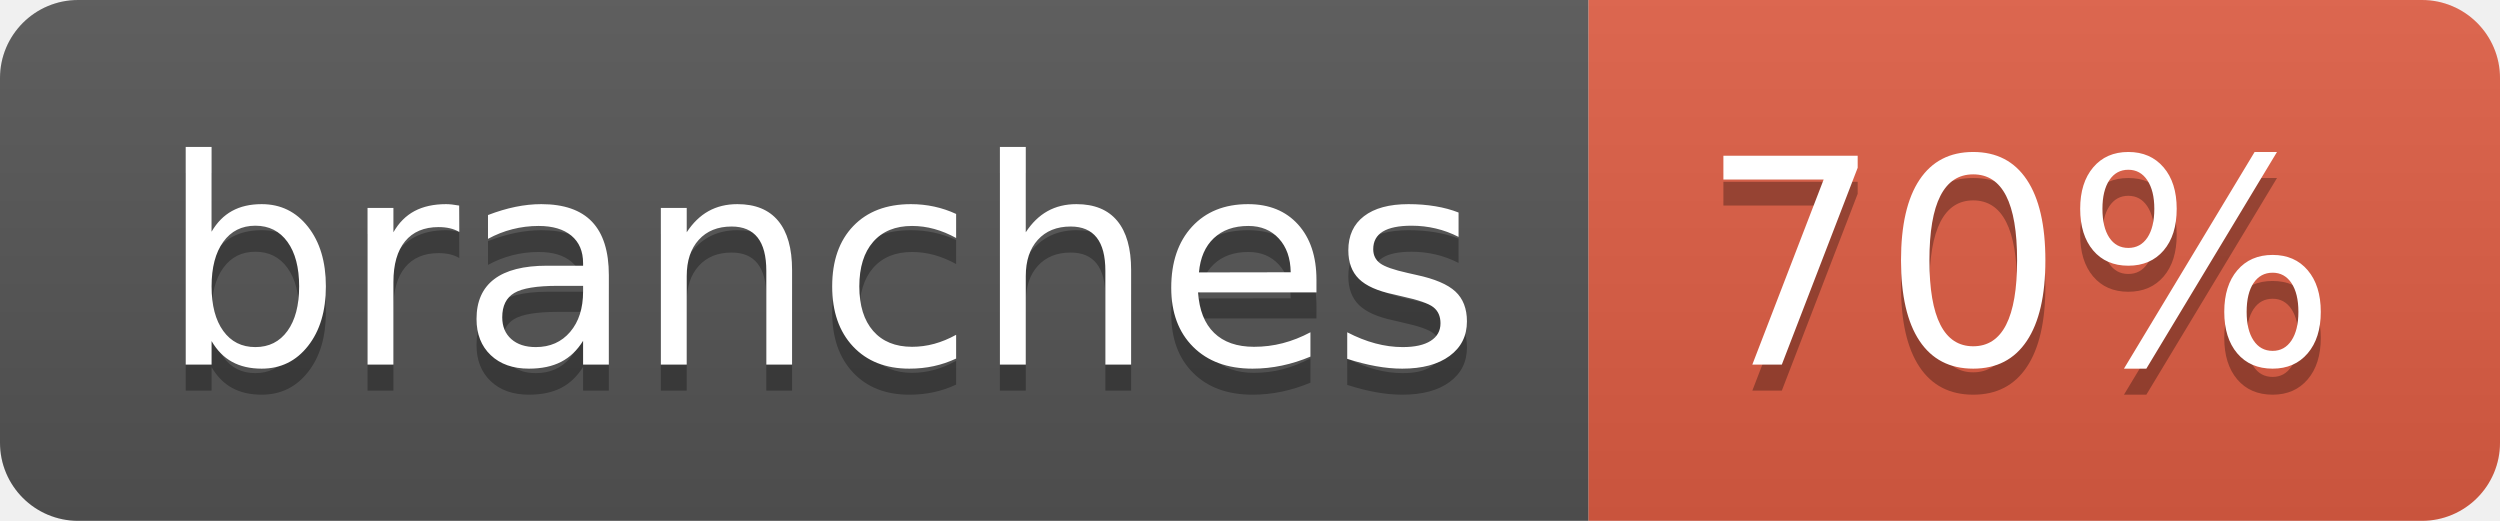
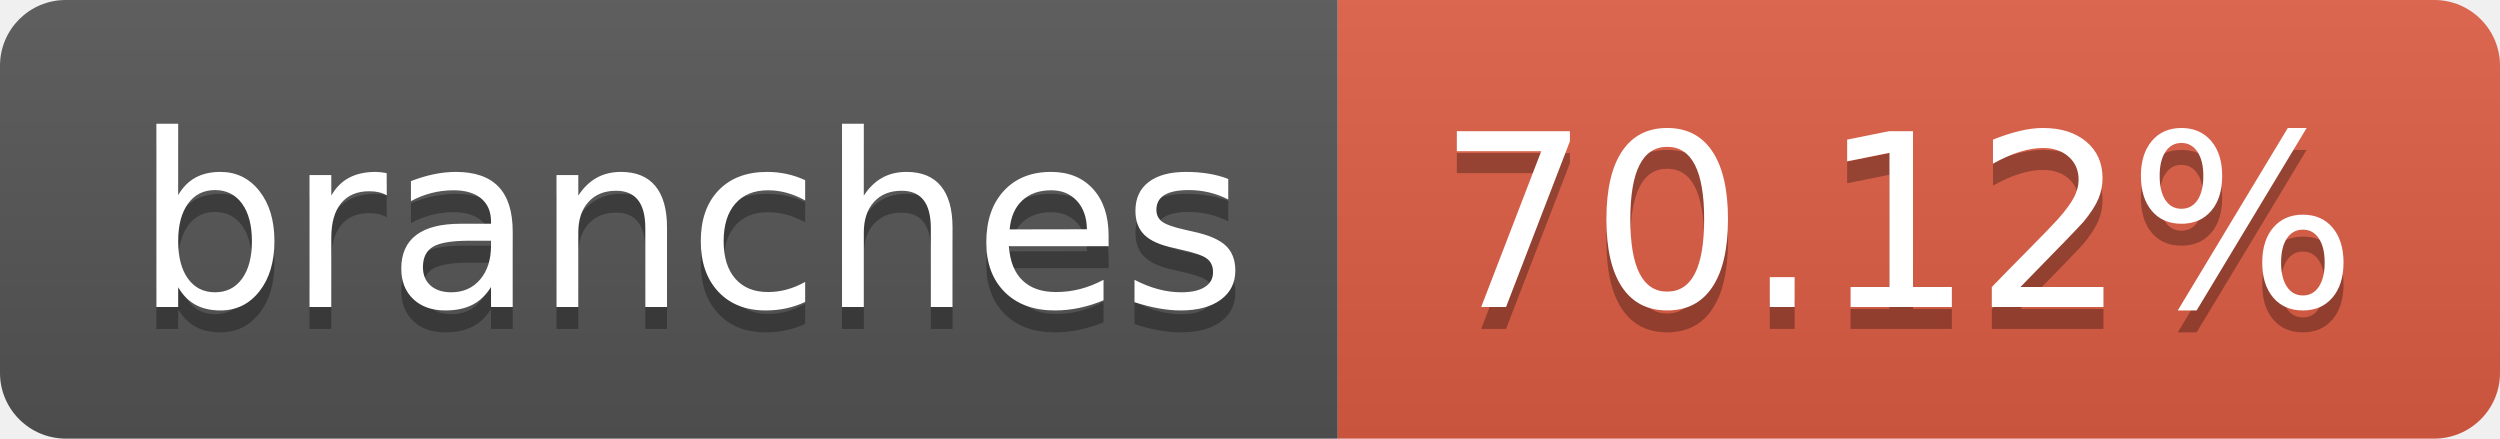
- <svg xmlns="http://www.w3.org/2000/svg" width="96" height="20" role="img" aria-label="branches: 70%">
+ <svg xmlns="http://www.w3.org/2000/svg" width="114" height="20" role="img" aria-label="branches: 70.12%">
  <linearGradient id="s" x2="0" y2="100%">
    <stop offset="0" stop-color="#bbb" stop-opacity=".1" />
    <stop offset="1" stop-opacity=".1" />
  </linearGradient>
  <clipPath id="r">
-     <rect width="96" height="20" rx="3" fill="#fff" />
+     <rect width="114" height="20" rx="3" fill="#fff" />
  </clipPath>
  <g clip-path="url(#r)">
    <rect width="61" height="20" fill="#555" />
-     <rect x="61" width="35" height="20" fill="#e05d44" />
-     <rect width="96" height="20" fill="url(#s)" />
+     <rect x="61" width="53" height="20" fill="#e05d44" />
+     <rect width="114" height="20" fill="url(#s)" />
  </g>
  <g fill="#fff" text-anchor="middle" font-family="Verdana,Geneva,DejaVu Sans,sans-serif" text-rendering="geometricPrecision" font-size="110">
    <text aria-hidden="true" x="315" y="150" fill="#010101" fill-opacity=".3" transform="scale(.1)" textLength="510">branches</text>
    <text x="315" y="140" transform="scale(.1)" fill="#fff" textLength="510">branches</text>
-     <text aria-hidden="true" x="775" y="150" fill="#010101" fill-opacity=".3" transform="scale(.1)" textLength="250">70%</text>
-     <text x="775" y="140" transform="scale(.1)" fill="#fff" textLength="250">70%</text>
+     <text aria-hidden="true" x="865" y="150" fill="#010101" fill-opacity=".3" transform="scale(.1)" textLength="430">70.12%</text>
+     <text x="865" y="140" transform="scale(.1)" fill="#fff" textLength="430">70.12%</text>
  </g>
</svg>
